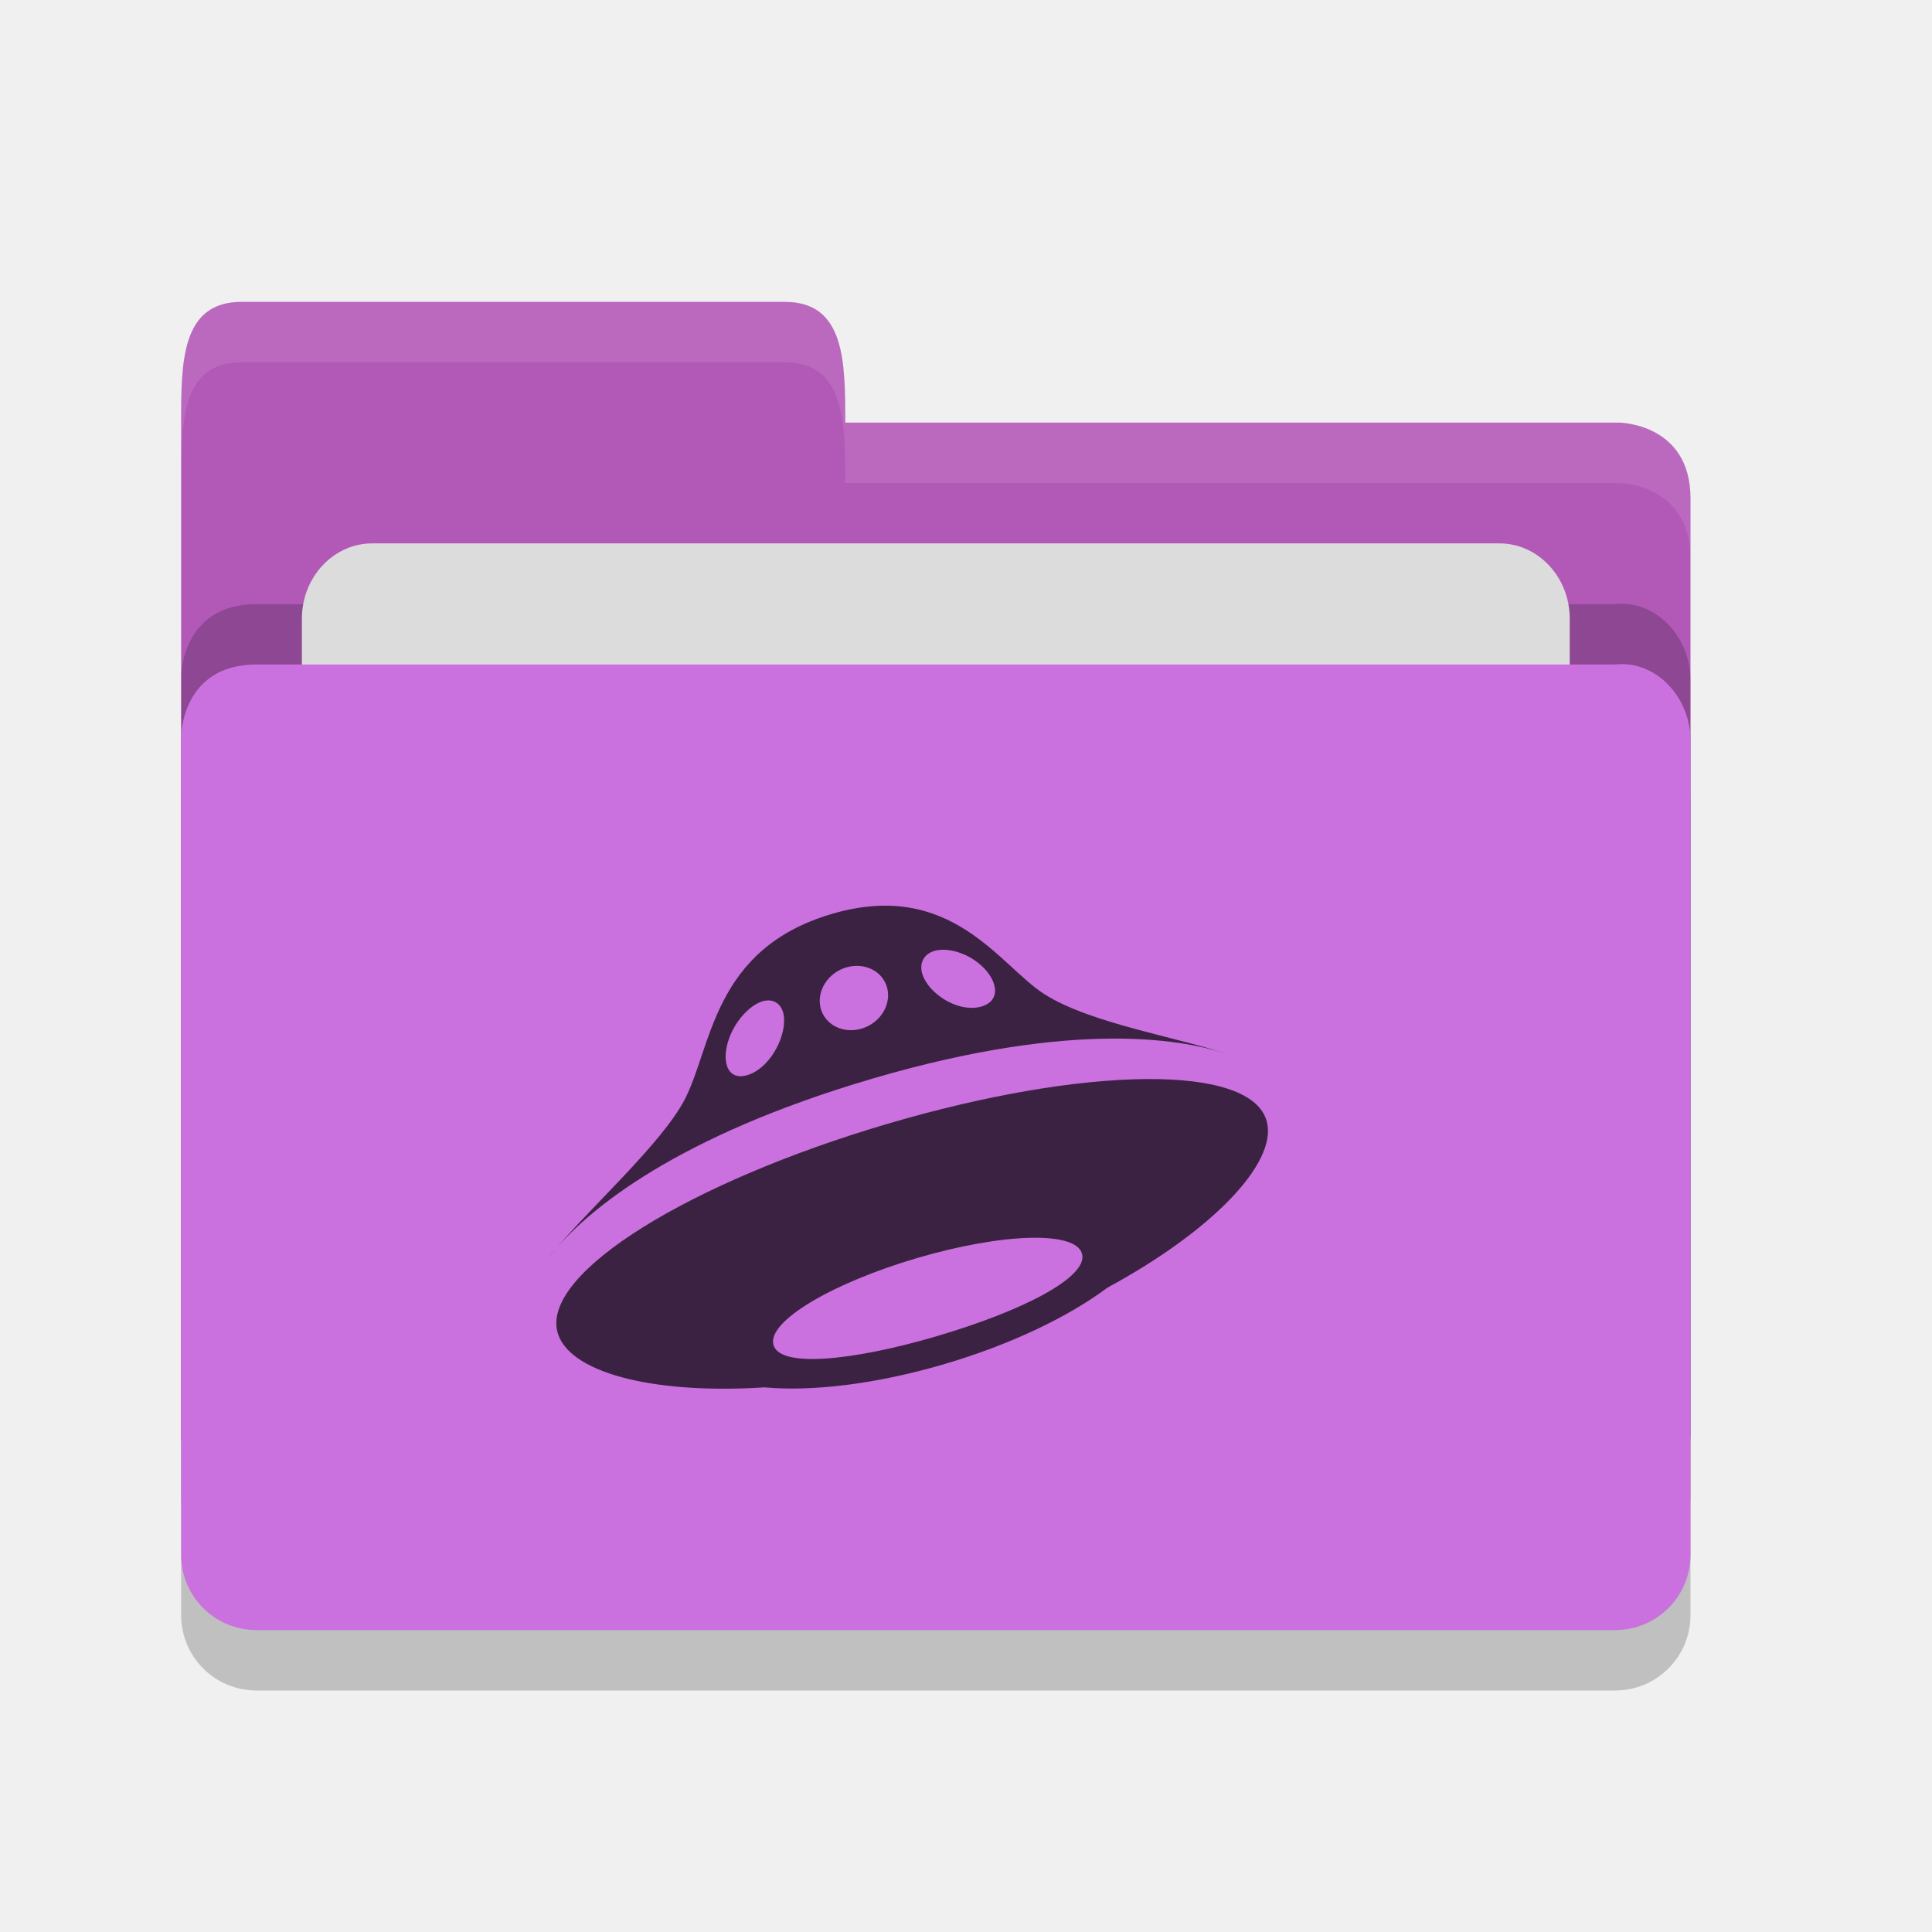
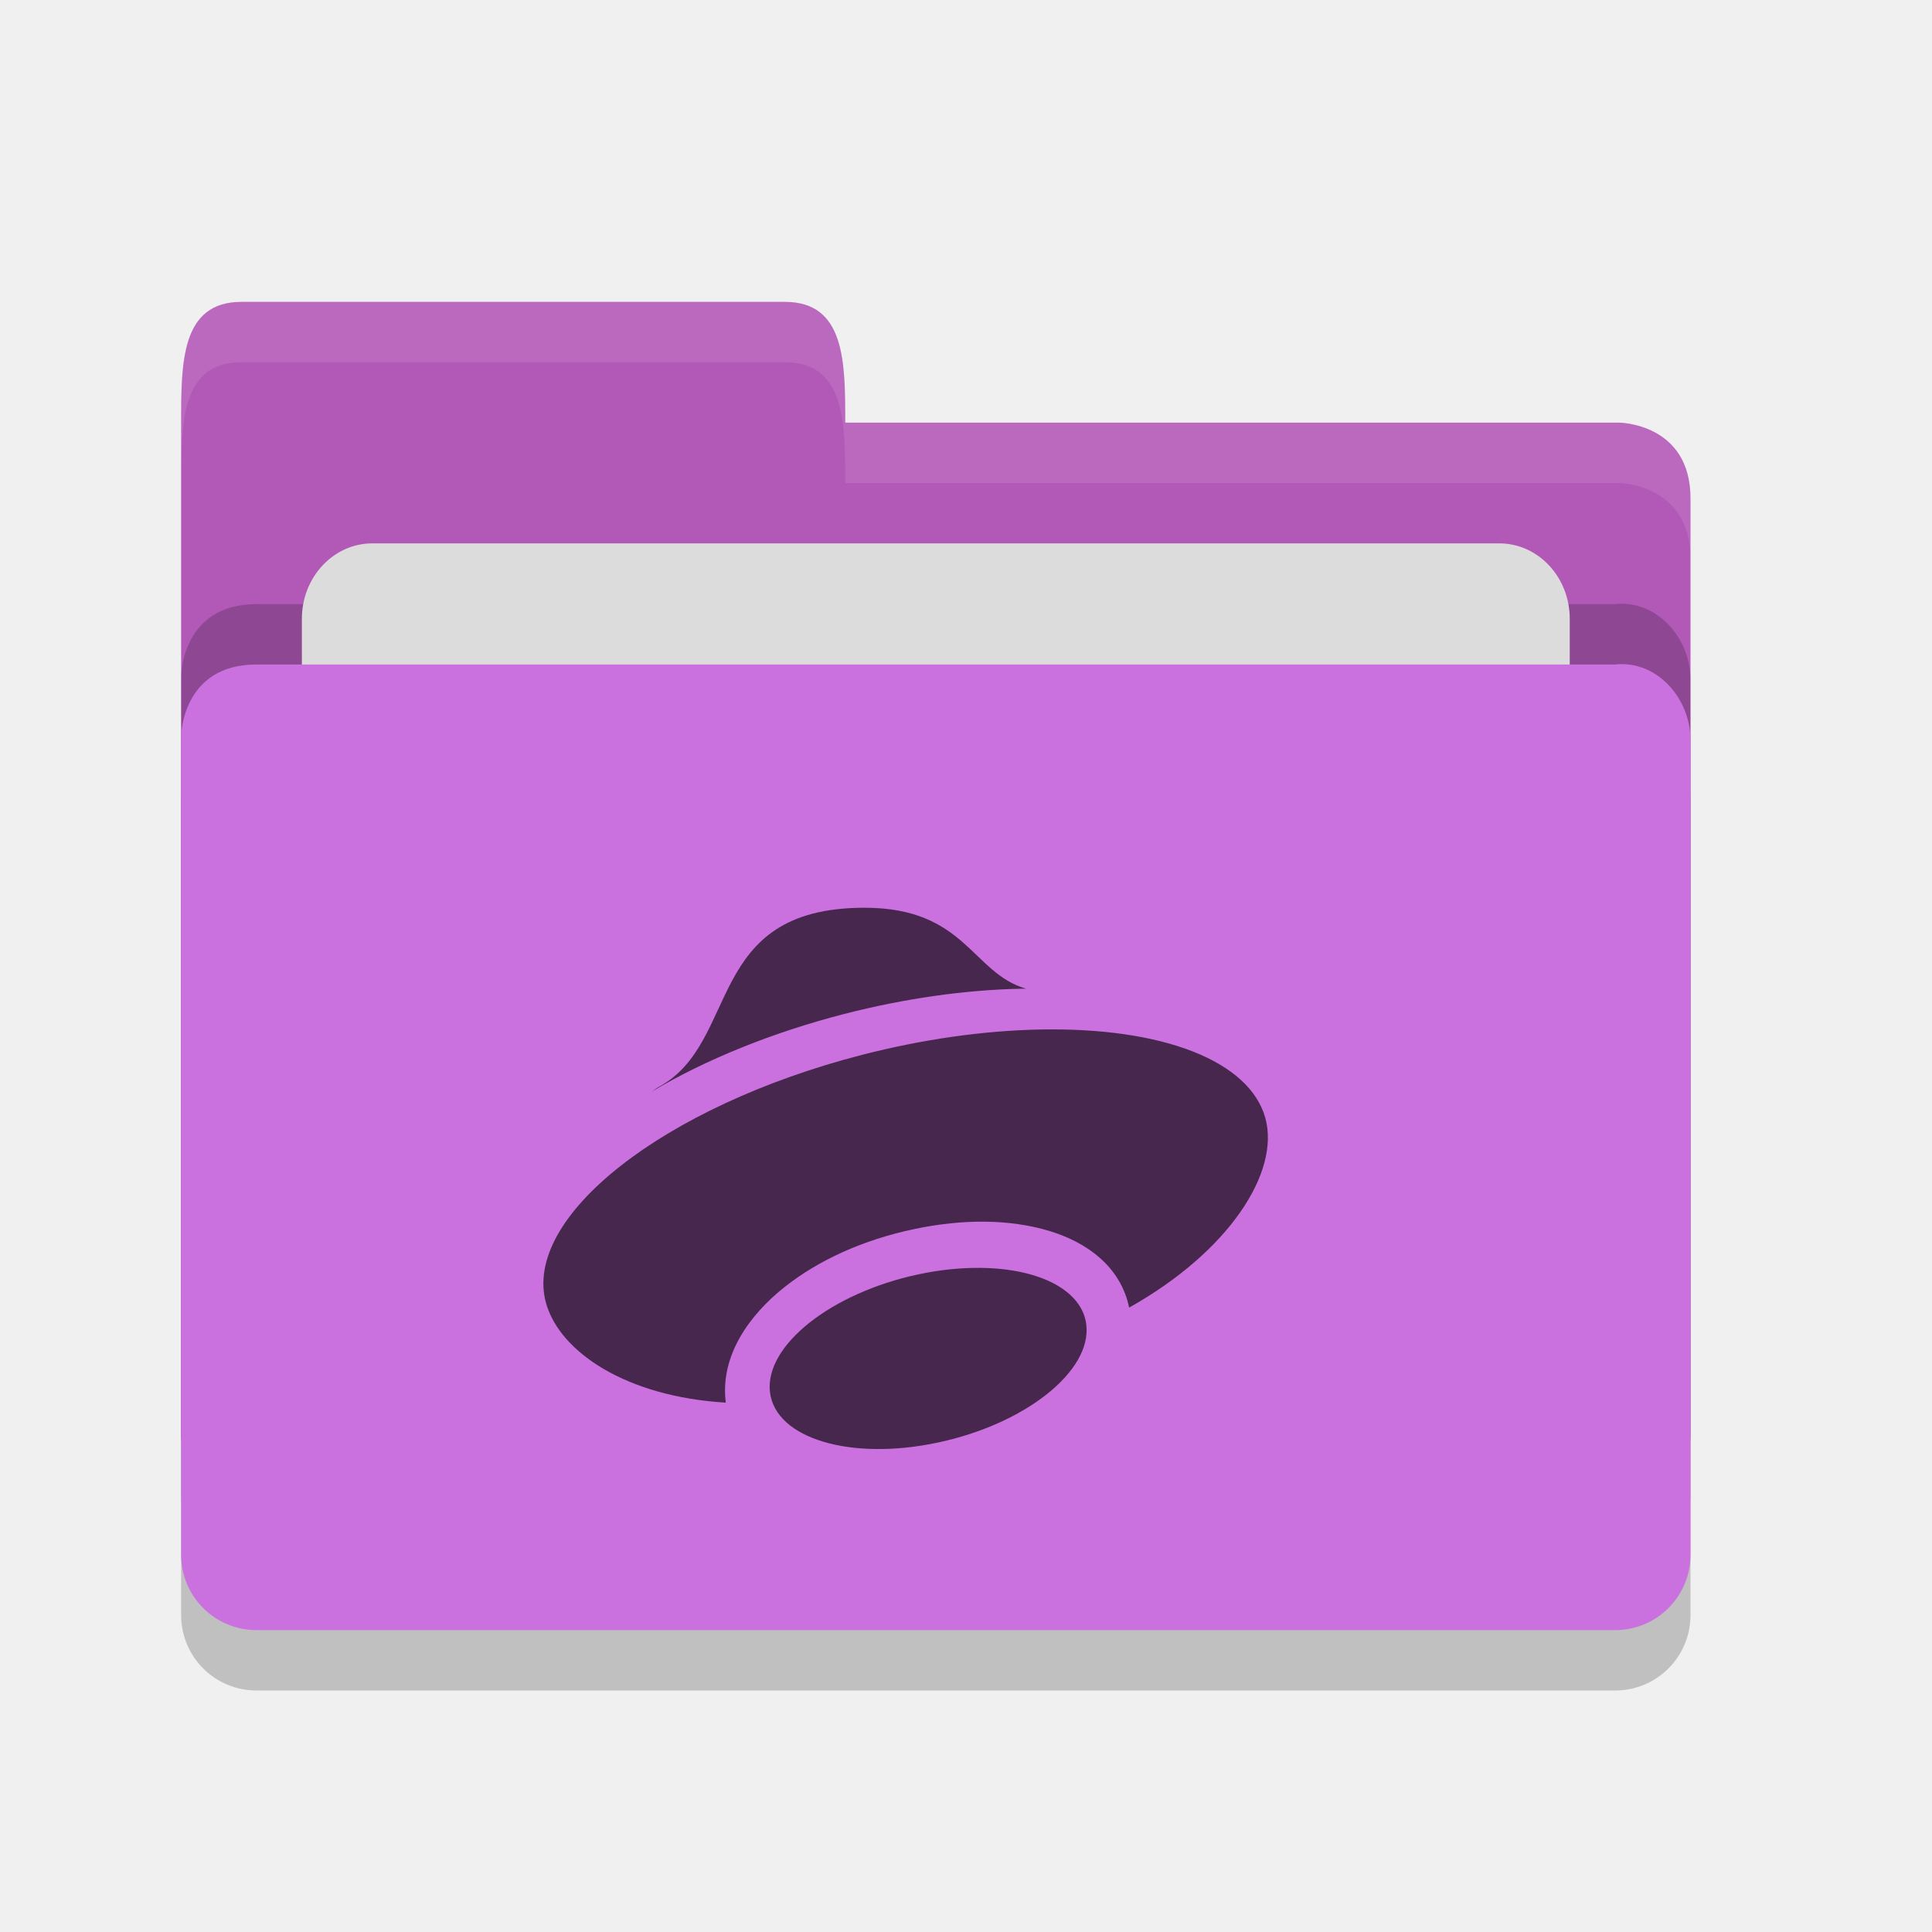
<svg xmlns="http://www.w3.org/2000/svg" height="32" width="32" version="1">
-   <path style="opacity:0.2;fill:#000000;fill-opacity:1" d="m 28,26.751 0,-13.495 c 0,-0.692 -0.562,-1.326 -1.25,-1.25 l -10,0 -2.25,2.1e-4 -10.25,0 C 3,12.006 3,13.204 3,13.204 L 3,26.75 C 3,27.443 3.558,28 4.25,28 l 22.5,0 C 27.442,28 28,27.443 28,26.75 Z" />
-   <path d="M 3,23.75 3,7 C 3,6 3,5 4,5 l 9,0 c 1,0 1,1 1,2 l 12.814,0 c 0,0 1.186,0.006 1.186,1.256 l 0,15.495 C 28,24.443 27.442,25 26.75,25 L 4.25,25 c -0.693,0 -1.25,-0.557 -1.25,-1.25 z" style="fill:#b259b8;fill-opacity:1" />
-   <path style="opacity:0.2;fill:#000000;fill-opacity:1" d="m 28,24.751 0,-13.495 c 0,-0.692 -0.562,-1.326 -1.25,-1.25 l -10,0 -2.25,2.1e-4 -10.25,0 C 3,10.006 3,11.204 3,11.204 L 3,24.75 C 3,25.443 3.558,26 4.25,26 l 22.5,0 C 27.442,26 28,25.443 28,24.75 Z" />
-   <rect style="opacity:1;fill:#dcdcdc;fill-opacity:1;" width="21" height="10" x="5" y="9" ry="1.25" rx="1.167" />
-   <path d="m 28,25.751 0,-13.495 c 0,-0.692 -0.562,-1.326 -1.25,-1.25 l -10,0 -2.25,2.1e-4 -10.25,0 C 3,11.006 3,12.204 3,12.204 L 3,25.75 C 3,26.443 3.558,27 4.25,27 l 22.5,0 C 27.442,27 28,26.443 28,25.75 Z" style="fill:#ca71df;fill-opacity:1" />
-   <path style="opacity:0.1;fill:#ffffff;fill-opacity:1" d="M 4,5 C 3,5 3,6 3,7 L 3,8 C 3,7 3,6 4,6 l 9,0 c 1,0 1,1 1,2 L 26.814,8 C 26.814,8 28,8.006 28,9.256 l 0,-1 C 28,7.006 26.814,7 26.814,7 L 14,7 C 14,6 14,5 13,5 L 4,5 Z" />
-   <path style="opacity:0.7" d="M 9.211,20.678 C 9.118,20.785 9.05,20.876 9,20.949 c 0.056,-0.082 0.128,-0.173 0.211,-0.271 z m 11.403,-3.101 c 0.032,0.016 0.065,0.033 0.091,0.049 -0.02,-0.013 -0.053,-0.03 -0.091,-0.049 z m -6.166,0.289 c 3.404,-0.998 5.23,-0.643 5.938,-0.385 -0.778,-0.285 -2.303,-0.516 -3.085,-1.013 -0.747,-0.475 -1.542,-1.912 -3.522,-1.331 -1.98,0.581 -1.984,2.209 -2.442,3.081 -0.375,0.715 -1.536,1.76 -2.126,2.461 0.56,-0.65 1.986,-1.859 5.236,-2.812 z m 1.028,-2.116 c 0.186,-0.055 0.479,0.01 0.71,0.186 0.328,0.25 0.426,0.63 0.07,0.735 -0.357,0.104 -0.813,-0.171 -0.955,-0.475 -0.1,-0.215 -0.011,-0.392 0.175,-0.446 z m -1.457,0.273 c 0.305,-0.089 0.608,0.065 0.677,0.346 0.068,0.28 -0.123,0.58 -0.428,0.669 -0.305,0.089 -0.608,-0.065 -0.677,-0.346 -0.068,-0.28 0.123,-0.58 0.428,-0.669 z m -1.917,1.111 c 0.12,-0.279 0.344,-0.495 0.53,-0.55 0.186,-0.054 0.344,0.05 0.355,0.29 0.016,0.341 -0.253,0.829 -0.61,0.934 -0.356,0.104 -0.445,-0.279 -0.275,-0.674 z m 8.883,1.453 c -0.24,-0.987 -3.046,-0.928 -6.292,0.029 -3.245,0.957 -5.703,2.451 -5.462,3.438 0.163,0.668 1.548,1.046 3.431,0.925 0.787,0.072 1.841,-0.052 2.966,-0.381 1.108,-0.325 2.067,-0.786 2.716,-1.271 1.74,-0.943 2.806,-2.06 2.641,-2.74 z m -5.47,3.545 c -1.412,0.414 -2.611,0.527 -2.706,0.138 -0.095,-0.388 0.977,-1.021 2.389,-1.435 1.412,-0.414 2.629,-0.452 2.725,-0.064 0.095,0.388 -0.996,0.946 -2.407,1.36 z" />
+   <path style="opacity:0.2" d="m 28,26.751 0,-13.495 c 0,-0.692 -0.562,-1.326 -1.25,-1.25 l -10,0 -2.25,2.1e-4 -10.25,0 C 3,12.006 3,13.204 3,13.204 L 3,26.75 C 3,27.443 3.558,28 4.25,28 l 22.5,0 C 27.442,28 28,27.443 28,26.75 Z" />
+   <path d="M 3,23.75 3,7 C 3,6 3,5 4,5 l 9,0 c 1,0 1,1 1,2 l 12.814,0 c 0,0 1.186,0.006 1.186,1.256 l 0,15.495 C 28,24.443 27.442,25 26.75,25 L 4.25,25 c -0.693,0 -1.25,-0.557 -1.25,-1.25 z" style="fill:#b259b8" />
+   <path style="opacity:0.2" d="m 28,24.751 0,-13.495 c 0,-0.692 -0.562,-1.326 -1.25,-1.25 l -10,0 -2.25,2.1e-4 -10.25,0 C 3,10.006 3,11.204 3,11.204 L 3,24.75 C 3,25.443 3.558,26 4.25,26 l 22.5,0 C 27.442,26 28,25.443 28,24.75 Z" />
+   <rect style="fill:#dcdcdc" width="21" height="10" x="5" y="9" ry="1.25" rx="1.167" />
+   <path d="m 28,25.751 0,-13.495 c 0,-0.692 -0.562,-1.326 -1.25,-1.25 l -10,0 -2.25,2.1e-4 -10.25,0 C 3,11.006 3,12.204 3,12.204 L 3,25.75 C 3,26.443 3.558,27 4.25,27 l 22.5,0 C 27.442,27 28,26.443 28,25.75 Z" style="fill:#ca71df" />
+   <path style="opacity:0.1;fill:#ffffff" d="M 4,5 C 3,5 3,6 3,7 L 3,8 C 3,7 3,6 4,6 l 9,0 c 1,0 1,1 1,2 L 26.814,8 C 26.814,8 28,8.006 28,9.256 l 0,-1 C 28,7.006 26.814,7 26.814,7 L 14,7 C 14,6 14,5 13,5 L 4,5 Z" />
+   <path style="opacity:0.65;fill:currentColor" class="ColorScheme-ButtonBackground" d="m 14.319,15.035 c -2.667,0 -2.046,2.236 -3.412,2.97 -0.047,0.027 -0.073,0.051 -0.116,0.078 0.9,-0.536 2.01,-0.984 3.189,-1.288 0.998,-0.257 2.011,-0.401 2.944,-0.419 0.024,-8.6e-5 0.048,-8.6e-5 0.072,0 -0.9,-0.256 -0.999,-1.341 -2.678,-1.341 z m 2.906,2.017 c -0.934,0.018 -1.946,0.162 -2.944,0.419 -3.29,0.847 -5.635,2.688 -5.237,4.112 0.229,0.814 1.333,1.551 2.978,1.649 -7.5e-4,-0.006 -0.002,-0.011 -0.003,-0.018 -0.089,-0.77 0.4,-1.44 0.973,-1.894 0.573,-0.454 1.31,-0.784 2.137,-0.96 0.828,-0.176 1.602,-0.167 2.25,0.028 0.609,0.183 1.182,0.583 1.323,1.27 1.649,-0.924 2.504,-2.239 2.256,-3.14 -0.262,-0.944 -1.694,-1.506 -3.733,-1.466 z m -0.979,3.948 c -0.331,-0.004 -0.682,0.032 -1.033,0.107 -1.447,0.307 -2.549,1.18 -2.46,1.95 0.089,0.769 1.335,1.144 2.782,0.836 1.447,-0.307 2.547,-1.18 2.458,-1.95 -0.065,-0.56 -0.753,-0.931 -1.748,-0.943 z" />
</svg>
